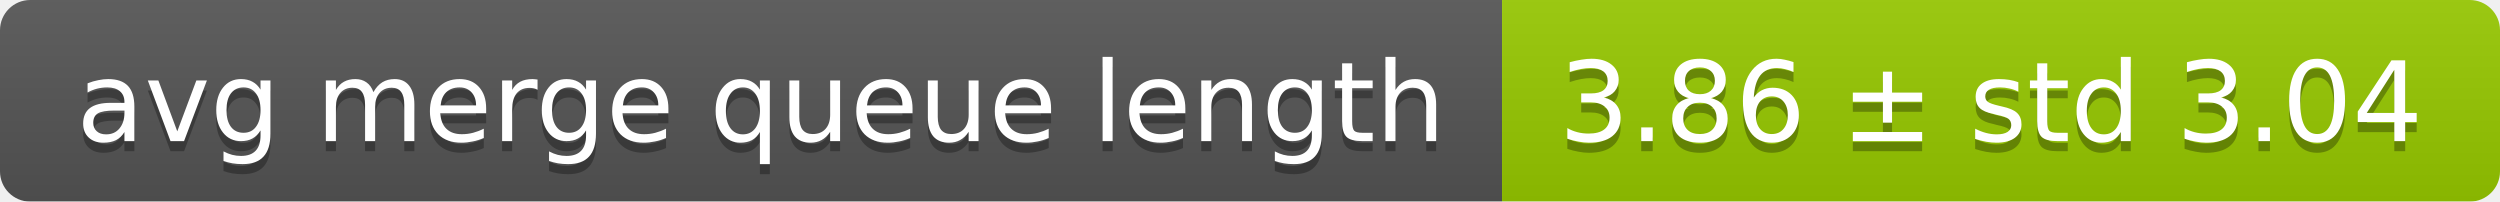
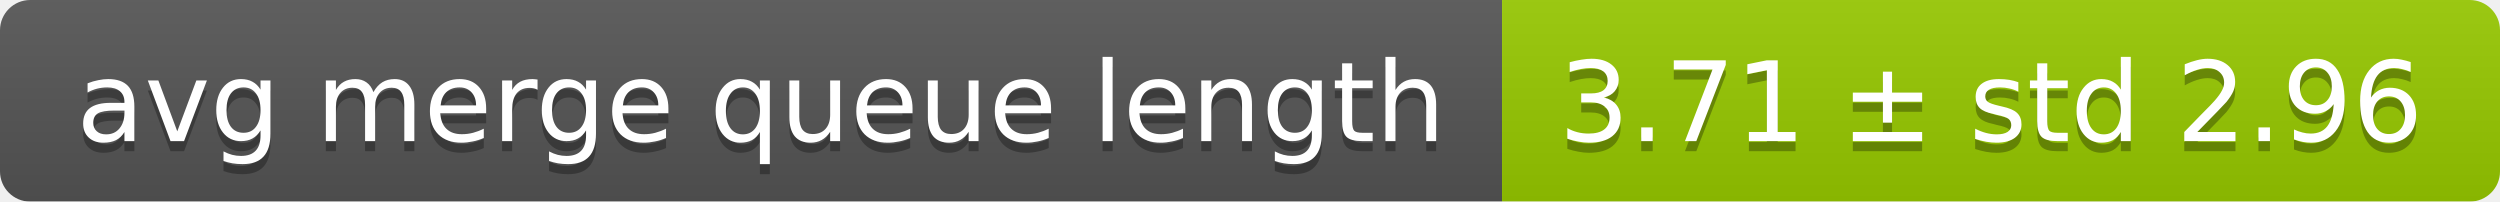
<svg xmlns="http://www.w3.org/2000/svg" width="248" height="20">
  <linearGradient id="smooth" x2="0" y2="100%">
    <stop offset="0" stop-color="#bbb" stop-opacity=".1" />
    <stop offset="1" stop-opacity=".1" />
  </linearGradient>
  <mask id="round">
    <rect width="248" height="20" rx="3" fill="#fff" />
  </mask>
  <g mask="url(#round)">
    <rect width="149" height="20" fill="#555" />
    <rect x="149" width="99" height="20" fill="#97ca00" />
    <rect width="248" height="20" fill="url(#smooth)" />
  </g>
  <g fill="#fff" text-anchor="middle" font-family="DejaVu Sans,Verdana,Geneva,sans-serif" font-size="11">
    <text x="75.5" y="15" fill="#010101" fill-opacity=".3">avg merge queue length</text>
    <text x="75.5" y="14">avg merge queue length</text>
-     <text x="197.5" y="15" fill="#010101" fill-opacity=".3">3.86 ± std 3.04</text>
-     <text x="197.5" y="14">3.86 ± std 3.04</text>
+     <text x="197.5" y="15" fill="#010101" fill-opacity=".3">3.71 ± std 2.96</text>
+     <text x="197.5" y="14">3.71 ± std 2.96</text>
  </g>
</svg>
